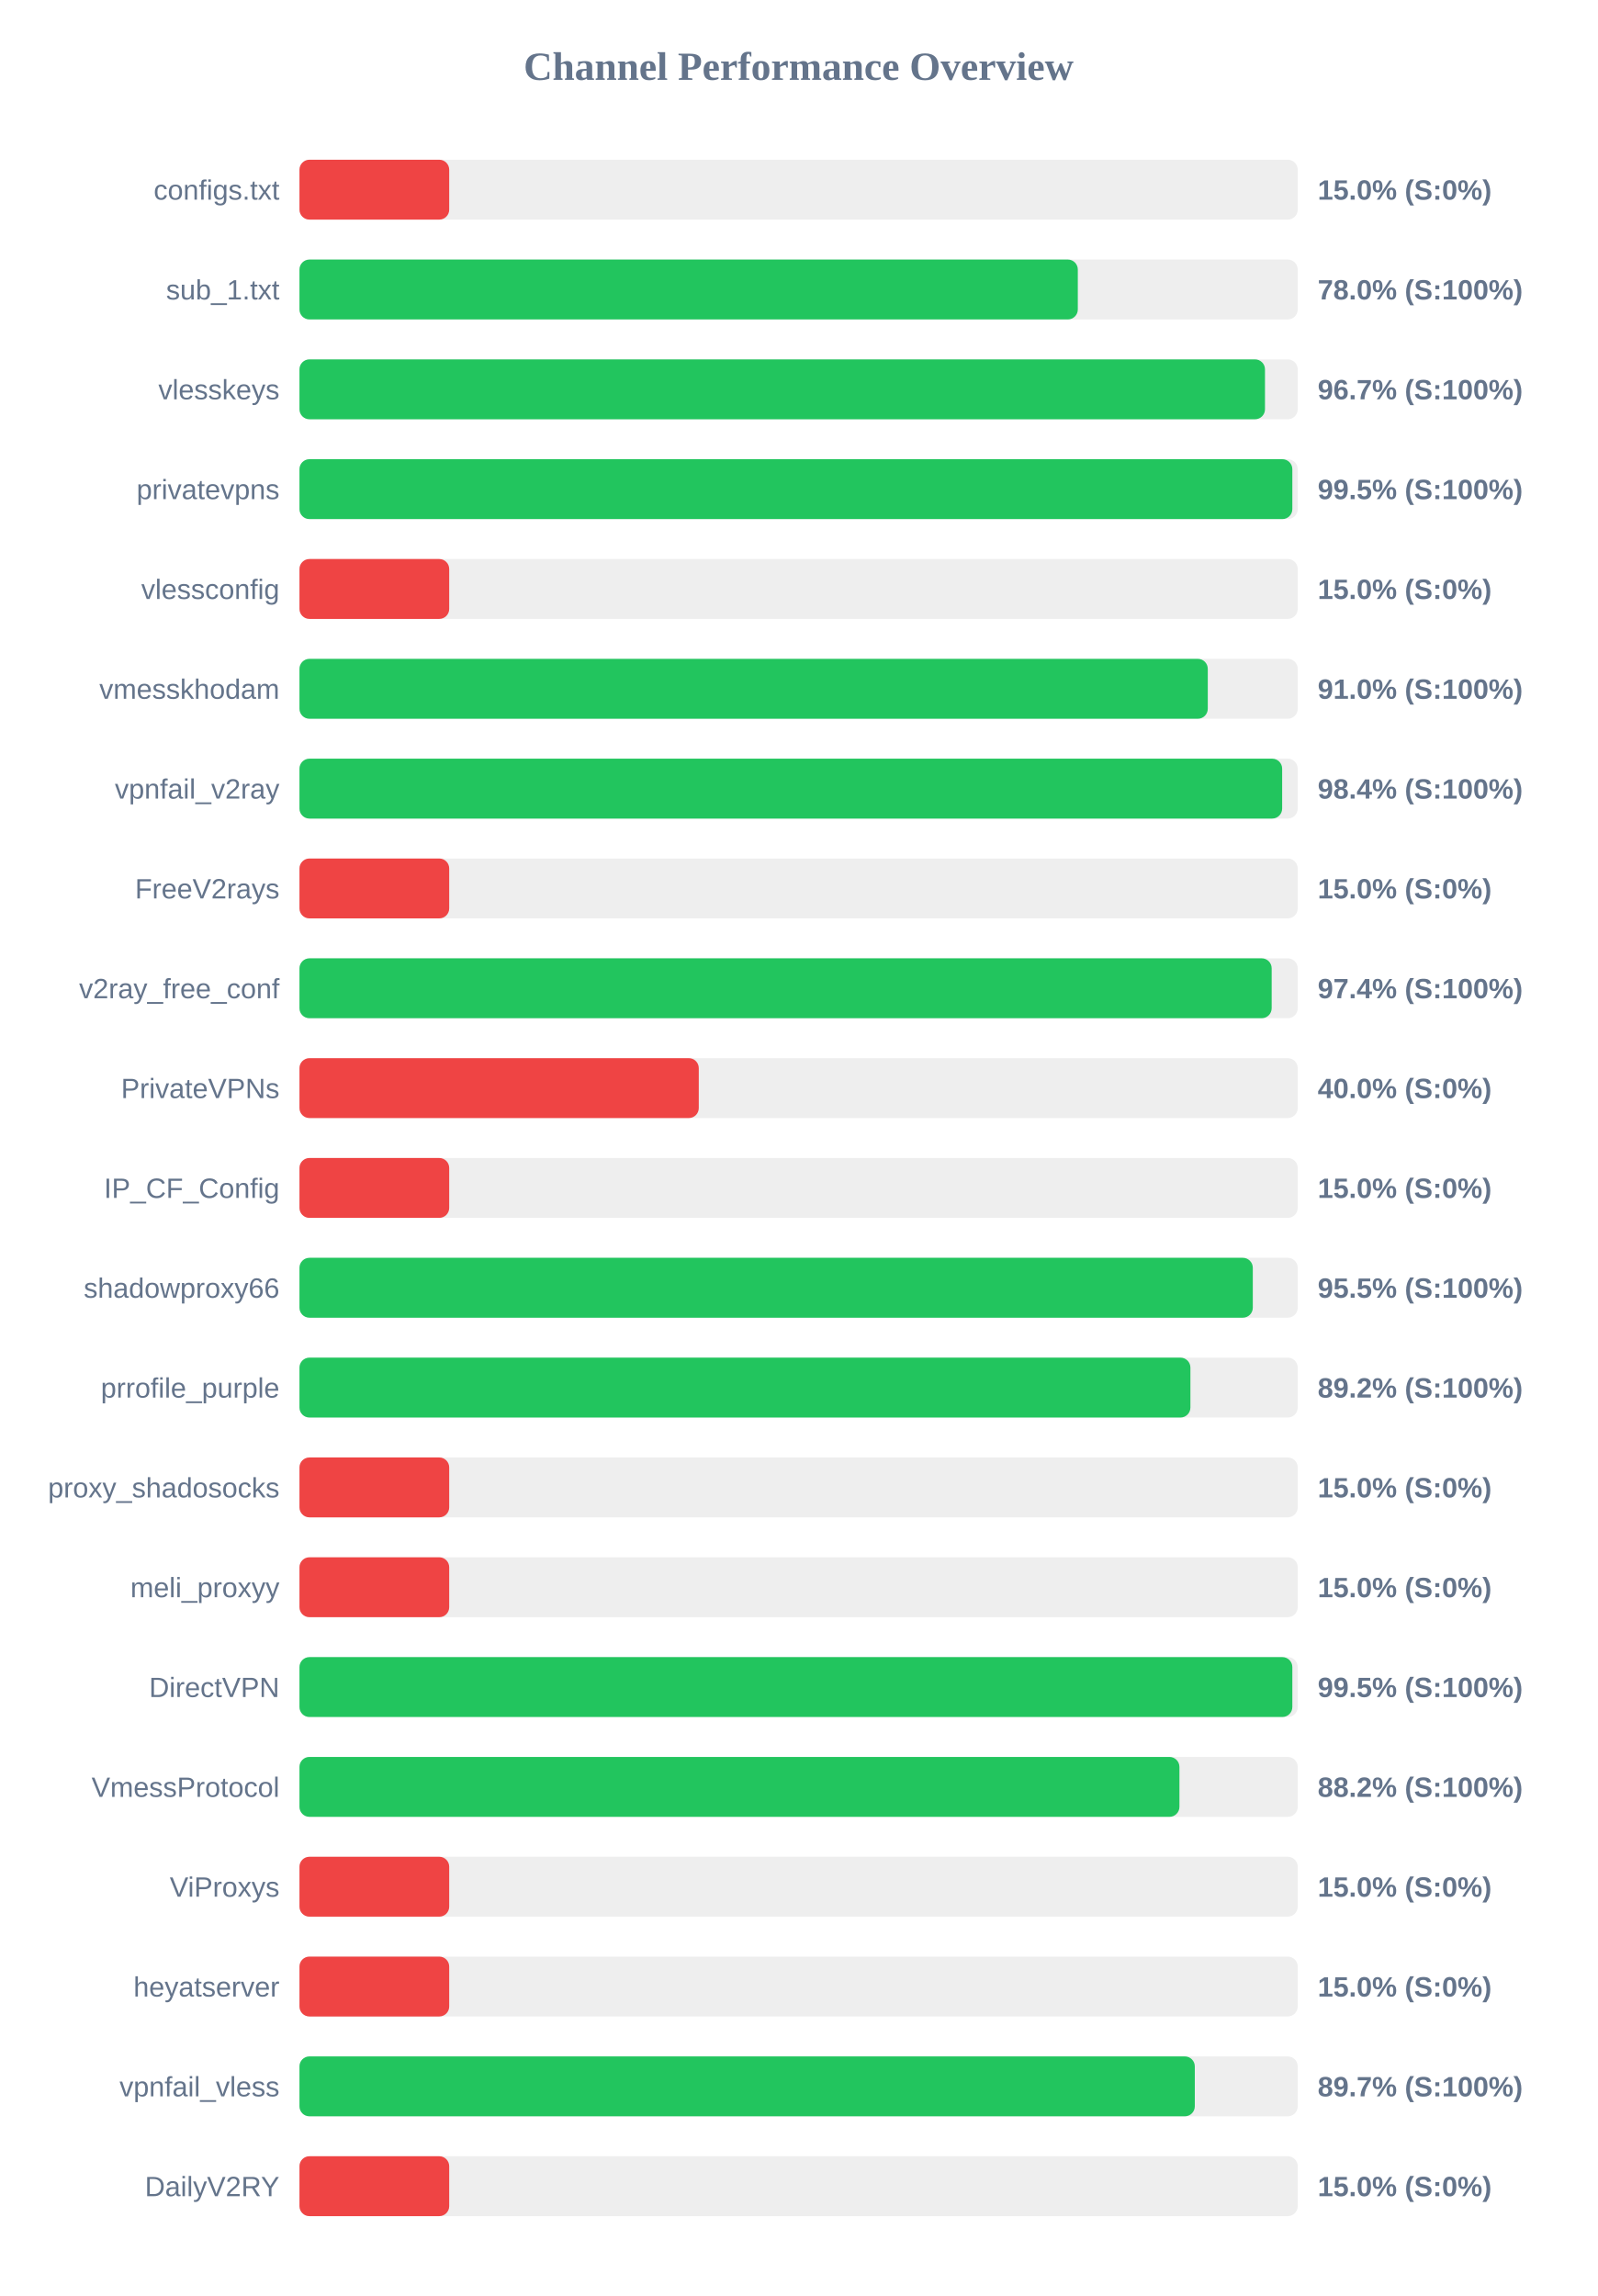
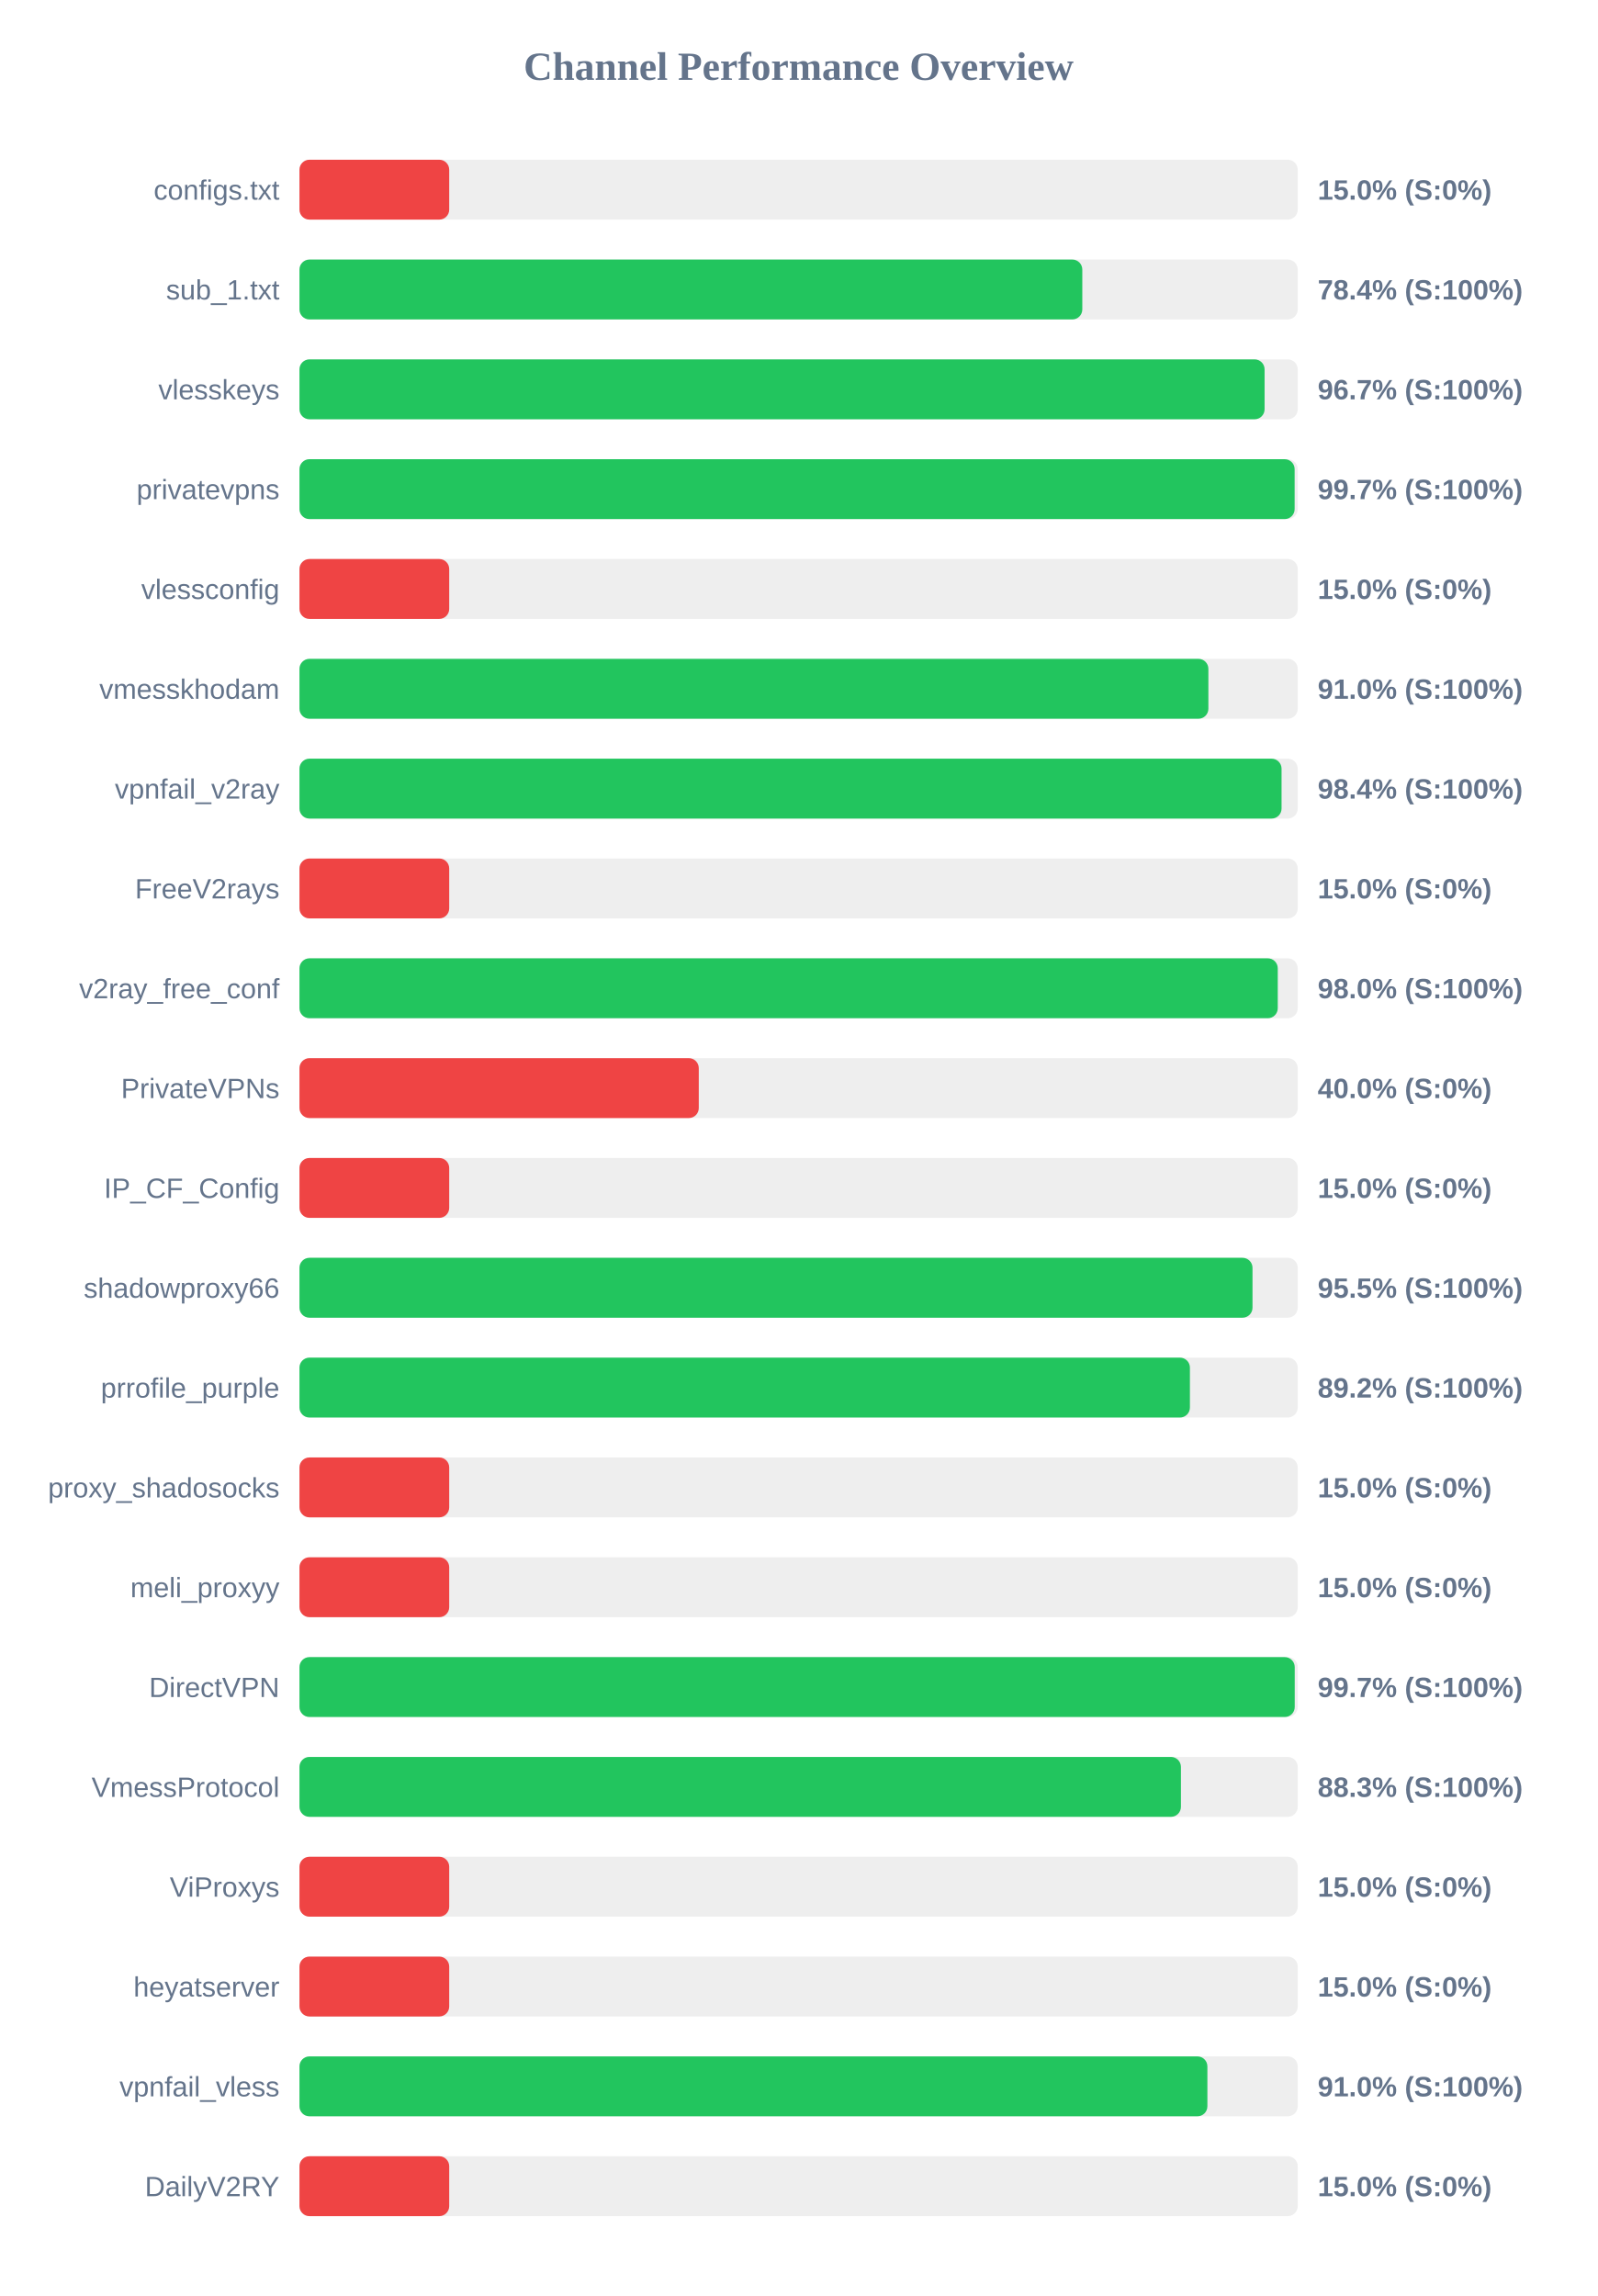
<svg xmlns="http://www.w3.org/2000/svg" width="800" height="1150" version="1.1">
  <style>
        .row { font: 14px Arial; fill: #64748b; }
        .score { font: bold 14px Arial; fill: #64748b; }
    </style>
  <text x="400" y="40" text-anchor="middle" font-size="20px" font-weight="bold" fill="#64748b">Channel Performance Overview</text>
  <rect x="150" y="80" width="500" height="30" fill="#eee" rx="5" />
  <rect x="150" y="80" width="75.0" height="30" fill="#ef4444" rx="5" />
  <text x="140" y="100" text-anchor="end" class="row">configs.txt</text>
  <text x="660" y="100" text-anchor="start" class="score">15.0% (S:0%)</text>
  <rect x="150" y="130" width="500" height="30" fill="#eee" rx="5" />
-   <rect x="150" y="130" width="389.85" height="30" fill="#22c55e" rx="5" />
+   <rect x="150" y="130" width="392.1" height="30" fill="#22c55e" rx="5" />
  <text x="140" y="150" text-anchor="end" class="row">sub_1.txt</text>
-   <text x="660" y="150" text-anchor="start" class="score">78.0% (S:100%)</text>
+   <text x="660" y="150" text-anchor="start" class="score">78.4% (S:100%)</text>
  <rect x="150" y="180" width="500" height="30" fill="#eee" rx="5" />
-   <rect x="150" y="180" width="483.6" height="30" fill="#22c55e" rx="5" />
+   <rect x="150" y="180" width="483.4" height="30" fill="#22c55e" rx="5" />
  <text x="140" y="200" text-anchor="end" class="row">vlesskeys</text>
  <text x="660" y="200" text-anchor="start" class="score">96.7% (S:100%)</text>
  <rect x="150" y="230" width="500" height="30" fill="#eee" rx="5" />
-   <rect x="150" y="230" width="497.3" height="30" fill="#22c55e" rx="5" />
+   <rect x="150" y="230" width="498.45" height="30" fill="#22c55e" rx="5" />
  <text x="140" y="250" text-anchor="end" class="row">privatevpns</text>
-   <text x="660" y="250" text-anchor="start" class="score">99.5% (S:100%)</text>
+   <text x="660" y="250" text-anchor="start" class="score">99.7% (S:100%)</text>
  <rect x="150" y="280" width="500" height="30" fill="#eee" rx="5" />
  <rect x="150" y="280" width="75.0" height="30" fill="#ef4444" rx="5" />
  <text x="140" y="300" text-anchor="end" class="row">vlessconfig</text>
  <text x="660" y="300" text-anchor="start" class="score">15.0% (S:0%)</text>
  <rect x="150" y="330" width="500" height="30" fill="#eee" rx="5" />
-   <rect x="150" y="330" width="454.95" height="30" fill="#22c55e" rx="5" />
+   <rect x="150" y="330" width="455.25" height="30" fill="#22c55e" rx="5" />
  <text x="140" y="350" text-anchor="end" class="row">vmesskhodam</text>
  <text x="660" y="350" text-anchor="start" class="score">91.0% (S:100%)</text>
  <rect x="150" y="380" width="500" height="30" fill="#eee" rx="5" />
-   <rect x="150" y="380" width="492.2" height="30" fill="#22c55e" rx="5" />
+   <rect x="150" y="380" width="491.9" height="30" fill="#22c55e" rx="5" />
  <text x="140" y="400" text-anchor="end" class="row">vpnfail_v2ray</text>
  <text x="660" y="400" text-anchor="start" class="score">98.4% (S:100%)</text>
  <rect x="150" y="430" width="500" height="30" fill="#eee" rx="5" />
  <rect x="150" y="430" width="75.0" height="30" fill="#ef4444" rx="5" />
  <text x="140" y="450" text-anchor="end" class="row">FreeV2rays</text>
  <text x="660" y="450" text-anchor="start" class="score">15.0% (S:0%)</text>
  <rect x="150" y="480" width="500" height="30" fill="#eee" rx="5" />
-   <rect x="150" y="480" width="486.95" height="30" fill="#22c55e" rx="5" />
+   <rect x="150" y="480" width="490.0" height="30" fill="#22c55e" rx="5" />
  <text x="140" y="500" text-anchor="end" class="row">v2ray_free_conf</text>
-   <text x="660" y="500" text-anchor="start" class="score">97.4% (S:100%)</text>
+   <text x="660" y="500" text-anchor="start" class="score">98.0% (S:100%)</text>
  <rect x="150" y="530" width="500" height="30" fill="#eee" rx="5" />
  <rect x="150" y="530" width="200.0" height="30" fill="#ef4444" rx="5" />
  <text x="140" y="550" text-anchor="end" class="row">PrivateVPNs</text>
  <text x="660" y="550" text-anchor="start" class="score">40.0% (S:0%)</text>
  <rect x="150" y="580" width="500" height="30" fill="#eee" rx="5" />
  <rect x="150" y="580" width="75.0" height="30" fill="#ef4444" rx="5" />
  <text x="140" y="600" text-anchor="end" class="row">IP_CF_Config</text>
  <text x="660" y="600" text-anchor="start" class="score">15.0% (S:0%)</text>
  <rect x="150" y="630" width="500" height="30" fill="#eee" rx="5" />
-   <rect x="150" y="630" width="477.5" height="30" fill="#22c55e" rx="5" />
+   <rect x="150" y="630" width="477.35" height="30" fill="#22c55e" rx="5" />
  <text x="140" y="650" text-anchor="end" class="row">shadowproxy66</text>
  <text x="660" y="650" text-anchor="start" class="score">95.5% (S:100%)</text>
  <rect x="150" y="680" width="500" height="30" fill="#eee" rx="5" />
-   <rect x="150" y="680" width="446.25" height="30" fill="#22c55e" rx="5" />
+   <rect x="150" y="680" width="446.0" height="30" fill="#22c55e" rx="5" />
  <text x="140" y="700" text-anchor="end" class="row">prrofile_purple</text>
  <text x="660" y="700" text-anchor="start" class="score">89.2% (S:100%)</text>
  <rect x="150" y="730" width="500" height="30" fill="#eee" rx="5" />
  <rect x="150" y="730" width="75.0" height="30" fill="#ef4444" rx="5" />
  <text x="140" y="750" text-anchor="end" class="row">proxy_shadosocks</text>
  <text x="660" y="750" text-anchor="start" class="score">15.0% (S:0%)</text>
  <rect x="150" y="780" width="500" height="30" fill="#eee" rx="5" />
  <rect x="150" y="780" width="75.0" height="30" fill="#ef4444" rx="5" />
  <text x="140" y="800" text-anchor="end" class="row">meli_proxyy</text>
  <text x="660" y="800" text-anchor="start" class="score">15.0% (S:0%)</text>
  <rect x="150" y="830" width="500" height="30" fill="#eee" rx="5" />
-   <rect x="150" y="830" width="497.3" height="30" fill="#22c55e" rx="5" />
+   <rect x="150" y="830" width="498.5" height="30" fill="#22c55e" rx="5" />
  <text x="140" y="850" text-anchor="end" class="row">DirectVPN</text>
-   <text x="660" y="850" text-anchor="start" class="score">99.5% (S:100%)</text>
+   <text x="660" y="850" text-anchor="start" class="score">99.7% (S:100%)</text>
  <rect x="150" y="880" width="500" height="30" fill="#eee" rx="5" />
-   <rect x="150" y="880" width="440.75" height="30" fill="#22c55e" rx="5" />
+   <rect x="150" y="880" width="441.5" height="30" fill="#22c55e" rx="5" />
  <text x="140" y="900" text-anchor="end" class="row">VmessProtocol</text>
-   <text x="660" y="900" text-anchor="start" class="score">88.2% (S:100%)</text>
+   <text x="660" y="900" text-anchor="start" class="score">88.3% (S:100%)</text>
  <rect x="150" y="930" width="500" height="30" fill="#eee" rx="5" />
  <rect x="150" y="930" width="75.0" height="30" fill="#ef4444" rx="5" />
  <text x="140" y="950" text-anchor="end" class="row">ViProxys</text>
  <text x="660" y="950" text-anchor="start" class="score">15.0% (S:0%)</text>
  <rect x="150" y="980" width="500" height="30" fill="#eee" rx="5" />
  <rect x="150" y="980" width="75.0" height="30" fill="#ef4444" rx="5" />
  <text x="140" y="1000" text-anchor="end" class="row">heyatserver</text>
  <text x="660" y="1000" text-anchor="start" class="score">15.0% (S:0%)</text>
  <rect x="150" y="1030" width="500" height="30" fill="#eee" rx="5" />
-   <rect x="150" y="1030" width="448.45" height="30" fill="#22c55e" rx="5" />
+   <rect x="150" y="1030" width="454.75" height="30" fill="#22c55e" rx="5" />
  <text x="140" y="1050" text-anchor="end" class="row">vpnfail_vless</text>
-   <text x="660" y="1050" text-anchor="start" class="score">89.7% (S:100%)</text>
+   <text x="660" y="1050" text-anchor="start" class="score">91.0% (S:100%)</text>
  <rect x="150" y="1080" width="500" height="30" fill="#eee" rx="5" />
  <rect x="150" y="1080" width="75.0" height="30" fill="#ef4444" rx="5" />
  <text x="140" y="1100" text-anchor="end" class="row">DailyV2RY</text>
  <text x="660" y="1100" text-anchor="start" class="score">15.0% (S:0%)</text>
</svg>
